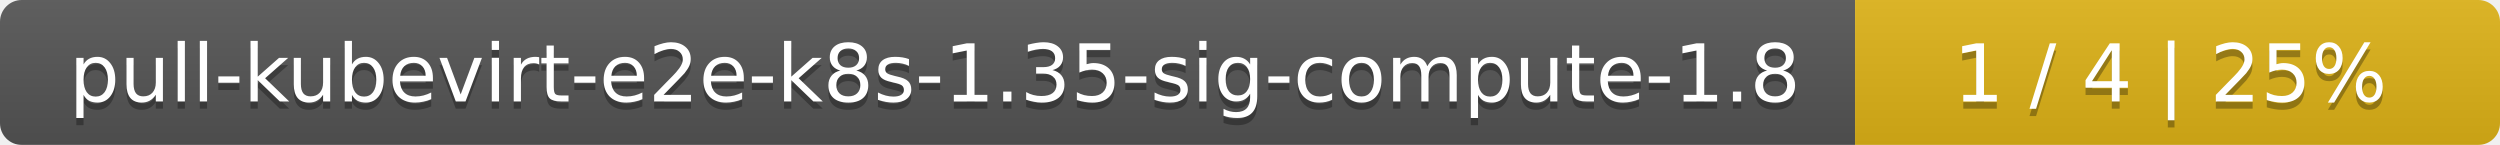
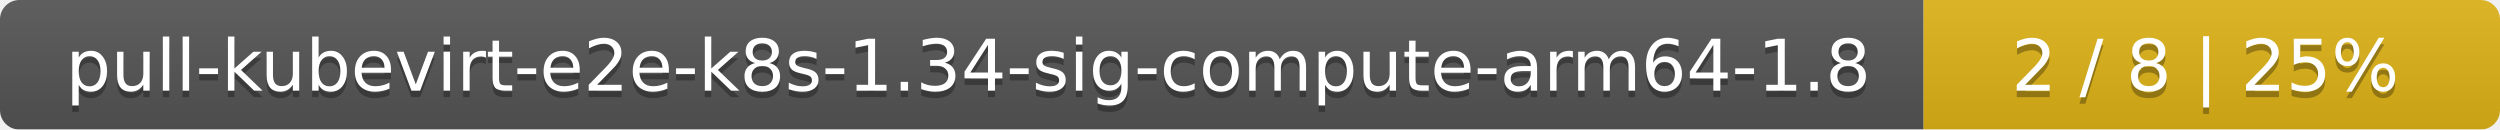
- <svg xmlns="http://www.w3.org/2000/svg" width="345" height="20">
+ <svg xmlns="http://www.w3.org/2000/svg" width="386" height="20">
  <linearGradient id="smooth" x2="0" y2="100%">
    <stop offset="0" stop-color="#bbb" stop-opacity=".1" />
    <stop offset="1" stop-opacity=".1" />
  </linearGradient>
  <mask id="round">
-     <rect width="345" height="20" rx="3" fill="#fff" />
+     <rect width="386" height="20" rx="3" fill="#fff" />
  </mask>
  <g mask="url(#round)">
-     <rect width="256" height="20" fill="#555" />
-     <rect x="256" width="89" height="20" fill="#dfb317" />
-     <rect width="345" height="20" fill="url(#smooth)" />
+     <rect width="297" height="20" fill="#555" />
+     <rect x="297" width="89" height="20" fill="#dfb317" />
+     <rect width="386" height="20" fill="url(#smooth)" />
  </g>
  <g fill="#fff" text-anchor="middle" font-family="DejaVu Sans,Verdana,Geneva,sans-serif" font-size="11">
-     <text x="129" y="15" fill="#010101" fill-opacity=".3">pull-kubevirt-e2e-k8s-1.35-sig-compute-1.8</text>
-     <text x="129" y="14">pull-kubevirt-e2e-k8s-1.35-sig-compute-1.8</text>
-     <text x="299.5" y="15" fill="#010101" fill-opacity=".3">1 / 4    |    25%</text>
-     <text x="299.5" y="14">1 / 4    |    25%</text>
+     <text x="149.5" y="15" fill="#010101" fill-opacity=".3">pull-kubevirt-e2e-k8s-1.34-sig-compute-arm64-1.8</text>
+     <text x="149.5" y="14">pull-kubevirt-e2e-k8s-1.34-sig-compute-arm64-1.8</text>
+     <text x="340.5" y="15" fill="#010101" fill-opacity=".3">2 / 8    |    25%</text>
+     <text x="340.5" y="14">2 / 8    |    25%</text>
  </g>
</svg>
